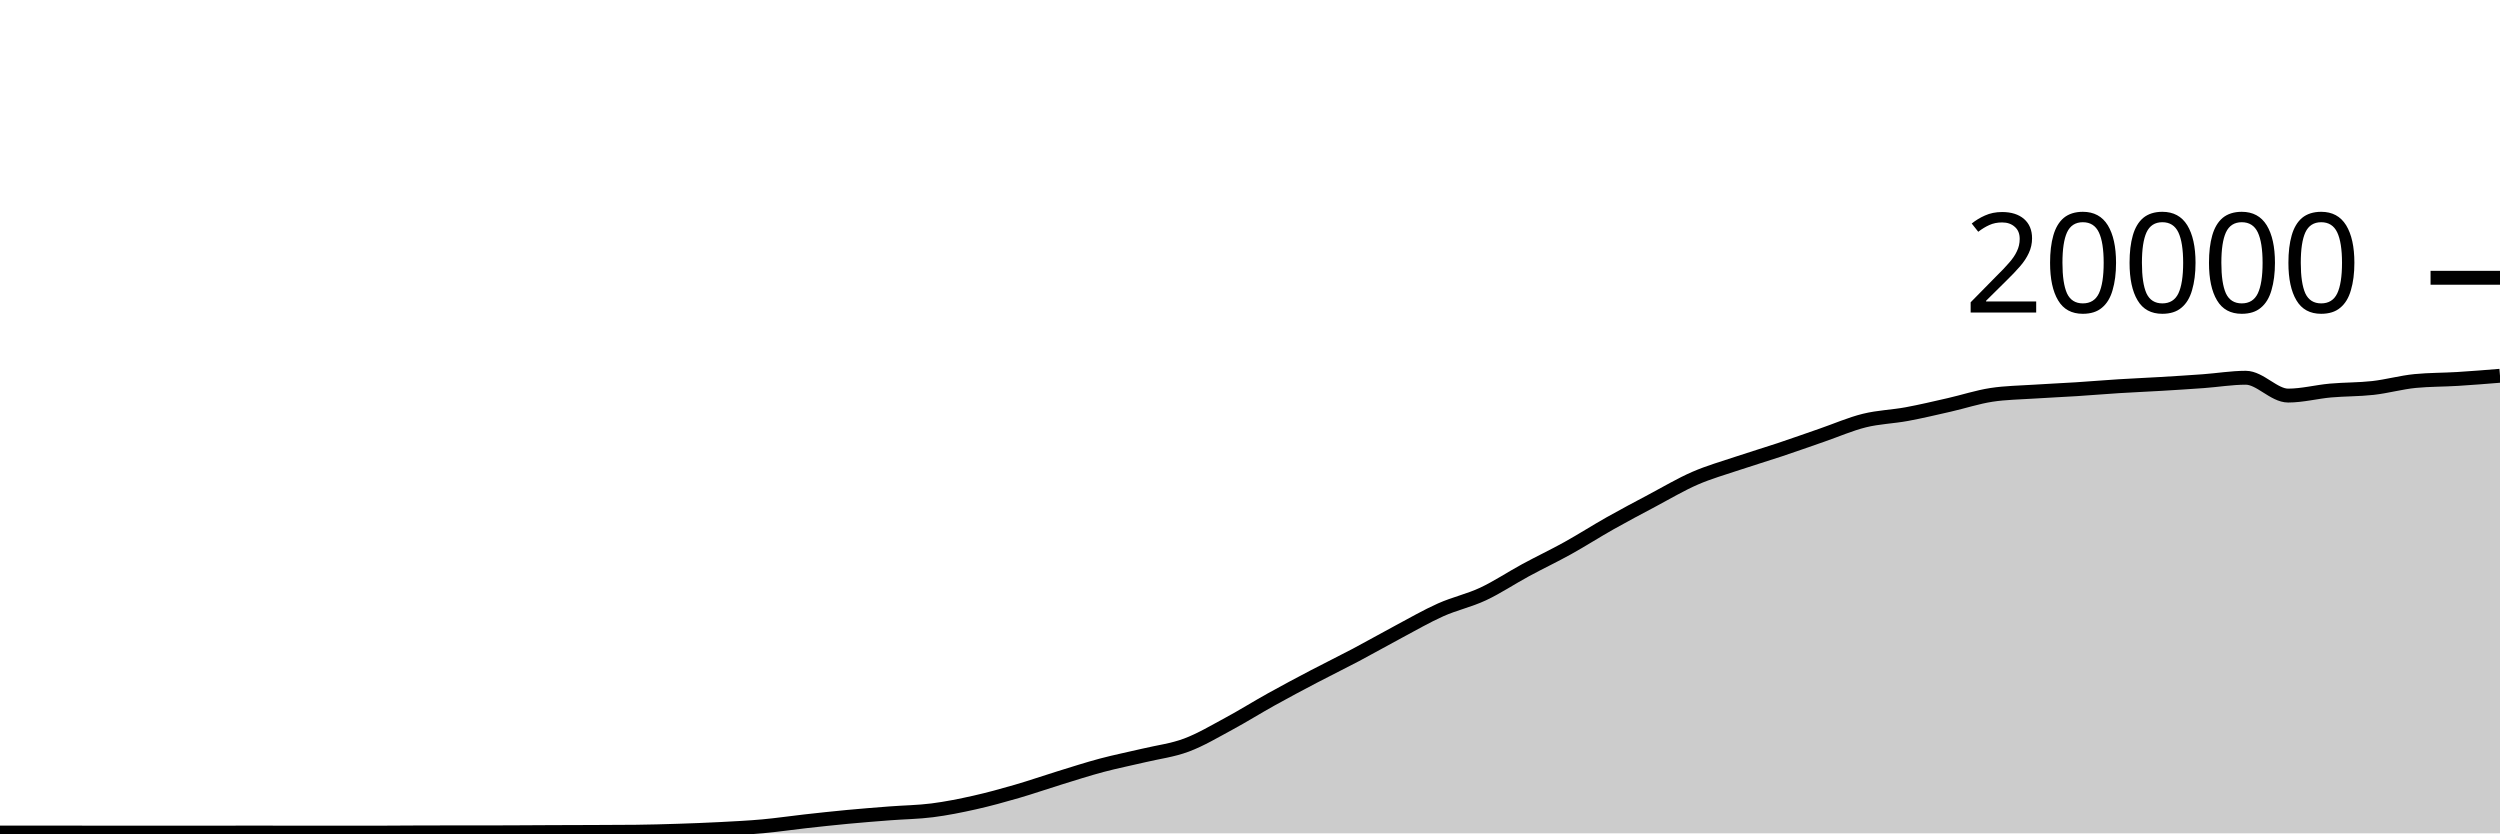
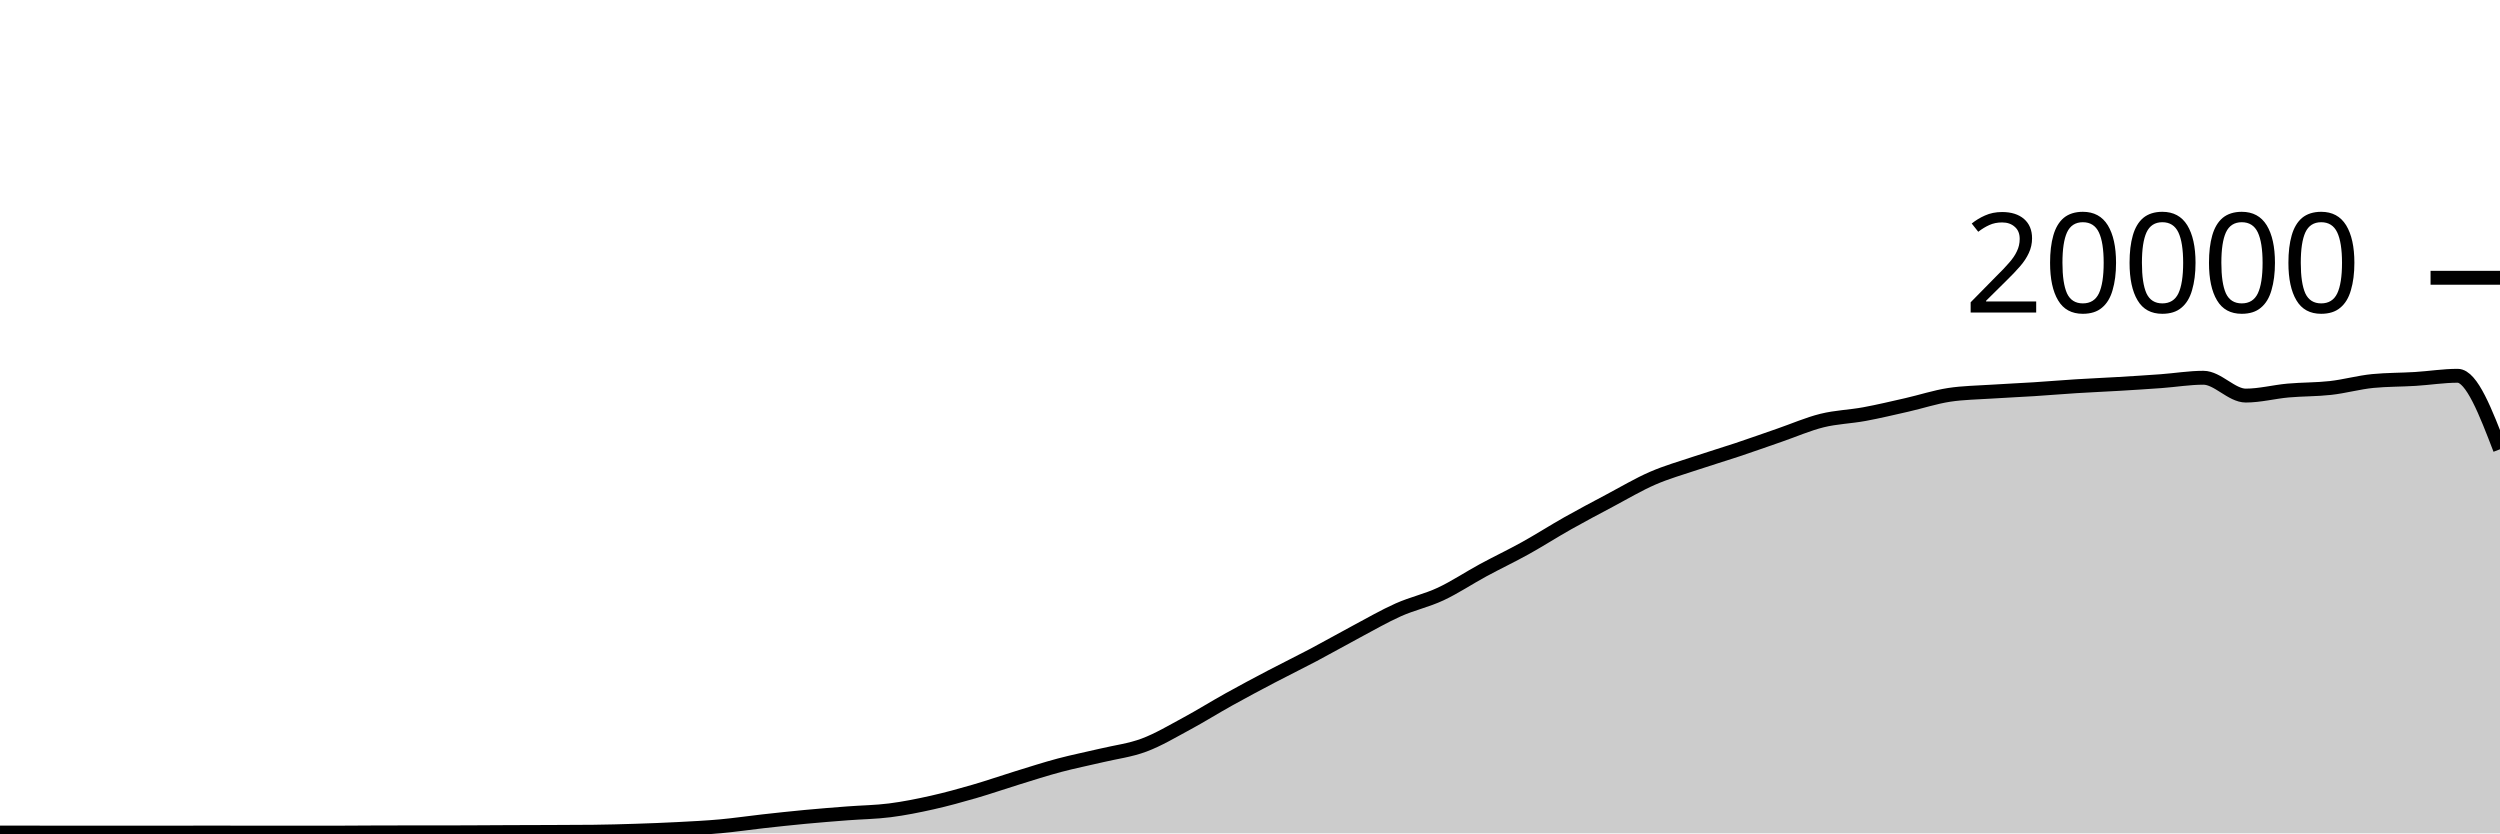
<svg xmlns="http://www.w3.org/2000/svg" viewBox="0 0 180 60">
  <g transform="translate(0,20)">
-     <path class="area" fill="rgba(0, 0, 0, 0.2)" d="M0,39.944C1.017,39.943,2.034,39.942,3.051,39.942C4.068,39.942,5.085,39.945,6.102,39.946C7.119,39.947,8.136,39.948,9.153,39.948C10.169,39.948,11.186,39.946,12.203,39.946C13.22,39.946,14.237,39.948,15.254,39.948C16.271,39.948,17.288,39.944,18.305,39.944C19.322,39.944,20.339,39.948,21.356,39.948C22.373,39.948,23.39,39.948,24.407,39.948C25.424,39.948,26.441,39.948,27.458,39.948C28.475,39.948,29.492,39.933,30.508,39.932C31.525,39.931,32.542,39.931,33.559,39.93C34.576,39.929,35.593,39.929,36.61,39.926C37.627,39.923,38.644,39.914,39.661,39.91C40.678,39.906,41.695,39.904,42.712,39.9C43.729,39.896,44.746,39.895,45.763,39.884C46.78,39.873,47.797,39.845,48.814,39.812C49.831,39.779,50.847,39.741,51.864,39.688C52.881,39.635,53.898,39.586,54.915,39.494C55.932,39.402,56.949,39.249,57.966,39.136C58.983,39.023,60,38.912,61.017,38.816C62.034,38.72,63.051,38.641,64.068,38.562C65.085,38.483,66.102,38.474,67.119,38.344C68.136,38.214,69.153,38.01,70.169,37.782C71.186,37.554,72.203,37.273,73.22,36.978C74.237,36.683,75.254,36.327,76.271,36.014C77.288,35.701,78.305,35.371,79.322,35.1C80.339,34.829,81.356,34.63,82.373,34.388C83.39,34.146,84.407,34.026,85.424,33.646C86.441,33.266,87.458,32.658,88.475,32.11C89.492,31.562,90.508,30.925,91.525,30.36C92.542,29.795,93.559,29.254,94.576,28.72C95.593,28.186,96.61,27.692,97.627,27.154C98.644,26.616,99.661,26.035,100.678,25.494C101.695,24.953,102.712,24.362,103.729,23.908C104.746,23.454,105.763,23.243,106.78,22.768C107.797,22.293,108.814,21.611,109.831,21.06C110.847,20.509,111.864,20.028,112.881,19.464C113.898,18.9,114.915,18.247,115.932,17.674C116.949,17.101,117.966,16.564,118.983,16.024C120,15.484,121.017,14.879,122.034,14.436C123.051,13.993,124.068,13.708,125.085,13.366C126.102,13.024,127.119,12.723,128.136,12.384C129.153,12.045,130.169,11.681,131.186,11.33C132.203,10.979,133.22,10.532,134.237,10.28C135.254,10.028,136.271,10.004,137.288,9.816C138.305,9.628,139.322,9.385,140.339,9.154C141.356,8.923,142.373,8.585,143.39,8.43C144.407,8.275,145.424,8.266,146.441,8.198C147.458,8.13,148.475,8.089,149.492,8.024C150.508,7.959,151.525,7.872,152.542,7.808C153.559,7.744,154.576,7.703,155.593,7.642C156.61,7.581,157.627,7.518,158.644,7.444C159.661,7.37,160.678,7.198,161.695,7.198C162.712,7.198,163.729,8.482,164.746,8.482C165.763,8.482,166.78,8.209,167.797,8.118C168.814,8.027,169.831,8.048,170.847,7.934C171.864,7.82,172.881,7.531,173.898,7.432C174.915,7.333,175.932,7.347,176.949,7.284C177.966,7.221,178.983,7.139,180,7.056L180,40C178.983,40,177.966,40,176.949,40C175.932,40,174.915,40,173.898,40C172.881,40,171.864,40,170.847,40C169.831,40,168.814,40,167.797,40C166.78,40,165.763,40,164.746,40C163.729,40,162.712,40,161.695,40C160.678,40,159.661,40,158.644,40C157.627,40,156.61,40,155.593,40C154.576,40,153.559,40,152.542,40C151.525,40,150.508,40,149.492,40C148.475,40,147.458,40,146.441,40C145.424,40,144.407,40,143.39,40C142.373,40,141.356,40,140.339,40C139.322,40,138.305,40,137.288,40C136.271,40,135.254,40,134.237,40C133.22,40,132.203,40,131.186,40C130.169,40,129.153,40,128.136,40C127.119,40,126.102,40,125.085,40C124.068,40,123.051,40,122.034,40C121.017,40,120,40,118.983,40C117.966,40,116.949,40,115.932,40C114.915,40,113.898,40,112.881,40C111.864,40,110.847,40,109.831,40C108.814,40,107.797,40,106.78,40C105.763,40,104.746,40,103.729,40C102.712,40,101.695,40,100.678,40C99.661,40,98.644,40,97.627,40C96.61,40,95.593,40,94.576,40C93.559,40,92.542,40,91.525,40C90.508,40,89.492,40,88.475,40C87.458,40,86.441,40,85.424,40C84.407,40,83.39,40,82.373,40C81.356,40,80.339,40,79.322,40C78.305,40,77.288,40,76.271,40C75.254,40,74.237,40,73.22,40C72.203,40,71.186,40,70.169,40C69.153,40,68.136,40,67.119,40C66.102,40,65.085,40,64.068,40C63.051,40,62.034,40,61.017,40C60,40,58.983,40,57.966,40C56.949,40,55.932,40,54.915,40C53.898,40,52.881,40,51.864,40C50.847,40,49.831,40,48.814,40C47.797,40,46.78,40,45.763,40C44.746,40,43.729,40,42.712,40C41.695,40,40.678,40,39.661,40C38.644,40,37.627,40,36.61,40C35.593,40,34.576,40,33.559,40C32.542,40,31.525,40,30.508,40C29.492,40,28.475,40,27.458,40C26.441,40,25.424,40,24.407,40C23.39,40,22.373,40,21.356,40C20.339,40,19.322,40,18.305,40C17.288,40,16.271,40,15.254,40C14.237,40,13.22,40,12.203,40C11.186,40,10.169,40,9.153,40C8.136,40,7.119,40,6.102,40C5.085,40,4.068,40,3.051,40C2.034,40,1.017,40,0,40Z" />
-     <path class="line" stroke="black" fill="none" d="M0,39.944C1.017,39.943,2.034,39.942,3.051,39.942C4.068,39.942,5.085,39.945,6.102,39.946C7.119,39.947,8.136,39.948,9.153,39.948C10.169,39.948,11.186,39.946,12.203,39.946C13.22,39.946,14.237,39.948,15.254,39.948C16.271,39.948,17.288,39.944,18.305,39.944C19.322,39.944,20.339,39.948,21.356,39.948C22.373,39.948,23.39,39.948,24.407,39.948C25.424,39.948,26.441,39.948,27.458,39.948C28.475,39.948,29.492,39.933,30.508,39.932C31.525,39.931,32.542,39.931,33.559,39.93C34.576,39.929,35.593,39.929,36.61,39.926C37.627,39.923,38.644,39.914,39.661,39.91C40.678,39.906,41.695,39.904,42.712,39.9C43.729,39.896,44.746,39.895,45.763,39.884C46.78,39.873,47.797,39.845,48.814,39.812C49.831,39.779,50.847,39.741,51.864,39.688C52.881,39.635,53.898,39.586,54.915,39.494C55.932,39.402,56.949,39.249,57.966,39.136C58.983,39.023,60,38.912,61.017,38.816C62.034,38.72,63.051,38.641,64.068,38.562C65.085,38.483,66.102,38.474,67.119,38.344C68.136,38.214,69.153,38.01,70.169,37.782C71.186,37.554,72.203,37.273,73.22,36.978C74.237,36.683,75.254,36.327,76.271,36.014C77.288,35.701,78.305,35.371,79.322,35.1C80.339,34.829,81.356,34.63,82.373,34.388C83.39,34.146,84.407,34.026,85.424,33.646C86.441,33.266,87.458,32.658,88.475,32.11C89.492,31.562,90.508,30.925,91.525,30.36C92.542,29.795,93.559,29.254,94.576,28.72C95.593,28.186,96.61,27.692,97.627,27.154C98.644,26.616,99.661,26.035,100.678,25.494C101.695,24.953,102.712,24.362,103.729,23.908C104.746,23.454,105.763,23.243,106.78,22.768C107.797,22.293,108.814,21.611,109.831,21.06C110.847,20.509,111.864,20.028,112.881,19.464C113.898,18.9,114.915,18.247,115.932,17.674C116.949,17.101,117.966,16.564,118.983,16.024C120,15.484,121.017,14.879,122.034,14.436C123.051,13.993,124.068,13.708,125.085,13.366C126.102,13.024,127.119,12.723,128.136,12.384C129.153,12.045,130.169,11.681,131.186,11.33C132.203,10.979,133.22,10.532,134.237,10.28C135.254,10.028,136.271,10.004,137.288,9.816C138.305,9.628,139.322,9.385,140.339,9.154C141.356,8.923,142.373,8.585,143.39,8.43C144.407,8.275,145.424,8.266,146.441,8.198C147.458,8.13,148.475,8.089,149.492,8.024C150.508,7.959,151.525,7.872,152.542,7.808C153.559,7.744,154.576,7.703,155.593,7.642C156.61,7.581,157.627,7.518,158.644,7.444C159.661,7.37,160.678,7.198,161.695,7.198C162.712,7.198,163.729,8.482,164.746,8.482C165.763,8.482,166.78,8.209,167.797,8.118C168.814,8.027,169.831,8.048,170.847,7.934C171.864,7.82,172.881,7.531,173.898,7.432C174.915,7.333,175.932,7.347,176.949,7.284C177.966,7.221,178.983,7.139,180,7.056" />
+     <path class="area" fill="rgba(0, 0, 0, 0.2)" d="M0,39.942C1.017,39.944,2.034,39.945,3.051,39.946C4.068,39.947,5.085,39.948,6.102,39.948C7.119,39.948,8.136,39.946,9.153,39.946C10.169,39.946,11.186,39.948,12.203,39.948C13.22,39.948,14.237,39.944,15.254,39.944C16.271,39.944,17.288,39.948,18.305,39.948C19.322,39.948,20.339,39.948,21.356,39.948C22.373,39.948,23.39,39.948,24.407,39.948C25.424,39.948,26.441,39.933,27.458,39.932C28.475,39.931,29.492,39.931,30.508,39.93C31.525,39.929,32.542,39.929,33.559,39.926C34.576,39.923,35.593,39.914,36.61,39.91C37.627,39.906,38.644,39.904,39.661,39.9C40.678,39.896,41.695,39.895,42.712,39.884C43.729,39.873,44.746,39.845,45.763,39.812C46.78,39.779,47.797,39.741,48.814,39.688C49.831,39.635,50.847,39.586,51.864,39.494C52.881,39.402,53.898,39.249,54.915,39.136C55.932,39.023,56.949,38.912,57.966,38.816C58.983,38.72,60,38.641,61.017,38.562C62.034,38.483,63.051,38.474,64.068,38.344C65.085,38.214,66.102,38.01,67.119,37.782C68.136,37.554,69.153,37.273,70.169,36.978C71.186,36.683,72.203,36.327,73.22,36.014C74.237,35.701,75.254,35.371,76.271,35.1C77.288,34.829,78.305,34.63,79.322,34.388C80.339,34.146,81.356,34.026,82.373,33.646C83.39,33.266,84.407,32.658,85.424,32.11C86.441,31.562,87.458,30.925,88.475,30.36C89.492,29.795,90.508,29.254,91.525,28.72C92.542,28.186,93.559,27.692,94.576,27.154C95.593,26.616,96.61,26.035,97.627,25.494C98.644,24.953,99.661,24.362,100.678,23.908C101.695,23.454,102.712,23.243,103.729,22.768C104.746,22.293,105.763,21.611,106.78,21.06C107.797,20.509,108.814,20.028,109.831,19.464C110.847,18.9,111.864,18.247,112.881,17.674C113.898,17.101,114.915,16.564,115.932,16.024C116.949,15.484,117.966,14.879,118.983,14.436C120,13.993,121.017,13.708,122.034,13.366C123.051,13.024,124.068,12.723,125.085,12.384C126.102,12.045,127.119,11.681,128.136,11.33C129.153,10.979,130.169,10.532,131.186,10.28C132.203,10.028,133.22,10.004,134.237,9.816C135.254,9.628,136.271,9.385,137.288,9.154C138.305,8.923,139.322,8.585,140.339,8.43C141.356,8.275,142.373,8.266,143.39,8.198C144.407,8.13,145.424,8.089,146.441,8.024C147.458,7.959,148.475,7.872,149.492,7.808C150.508,7.744,151.525,7.703,152.542,7.642C153.559,7.581,154.576,7.518,155.593,7.444C156.61,7.37,157.627,7.198,158.644,7.198C159.661,7.198,160.678,8.482,161.695,8.482C162.712,8.482,163.729,8.209,164.746,8.118C165.763,8.027,166.78,8.048,167.797,7.934C168.814,7.82,169.831,7.531,170.847,7.432C171.864,7.333,172.881,7.347,173.898,7.284C174.915,7.221,175.932,7.056,176.949,7.056C177.966,7.056,178.983,9.702,180,12.348L180,40C178.983,40,177.966,40,176.949,40C175.932,40,174.915,40,173.898,40C172.881,40,171.864,40,170.847,40C169.831,40,168.814,40,167.797,40C166.78,40,165.763,40,164.746,40C163.729,40,162.712,40,161.695,40C160.678,40,159.661,40,158.644,40C157.627,40,156.61,40,155.593,40C154.576,40,153.559,40,152.542,40C151.525,40,150.508,40,149.492,40C148.475,40,147.458,40,146.441,40C145.424,40,144.407,40,143.39,40C142.373,40,141.356,40,140.339,40C139.322,40,138.305,40,137.288,40C136.271,40,135.254,40,134.237,40C133.22,40,132.203,40,131.186,40C130.169,40,129.153,40,128.136,40C127.119,40,126.102,40,125.085,40C124.068,40,123.051,40,122.034,40C121.017,40,120,40,118.983,40C117.966,40,116.949,40,115.932,40C114.915,40,113.898,40,112.881,40C111.864,40,110.847,40,109.831,40C108.814,40,107.797,40,106.78,40C105.763,40,104.746,40,103.729,40C102.712,40,101.695,40,100.678,40C99.661,40,98.644,40,97.627,40C96.61,40,95.593,40,94.576,40C93.559,40,92.542,40,91.525,40C90.508,40,89.492,40,88.475,40C87.458,40,86.441,40,85.424,40C84.407,40,83.39,40,82.373,40C81.356,40,80.339,40,79.322,40C78.305,40,77.288,40,76.271,40C75.254,40,74.237,40,73.22,40C72.203,40,71.186,40,70.169,40C69.153,40,68.136,40,67.119,40C66.102,40,65.085,40,64.068,40C63.051,40,62.034,40,61.017,40C60,40,58.983,40,57.966,40C56.949,40,55.932,40,54.915,40C53.898,40,52.881,40,51.864,40C50.847,40,49.831,40,48.814,40C47.797,40,46.78,40,45.763,40C44.746,40,43.729,40,42.712,40C41.695,40,40.678,40,39.661,40C38.644,40,37.627,40,36.61,40C35.593,40,34.576,40,33.559,40C32.542,40,31.525,40,30.508,40C29.492,40,28.475,40,27.458,40C26.441,40,25.424,40,24.407,40C23.39,40,22.373,40,21.356,40C20.339,40,19.322,40,18.305,40C17.288,40,16.271,40,15.254,40C14.237,40,13.22,40,12.203,40C11.186,40,10.169,40,9.153,40C8.136,40,7.119,40,6.102,40C5.085,40,4.068,40,3.051,40C2.034,40,1.017,40,0,40Z" />
+     <path class="line" stroke="black" fill="none" d="M0,39.942C1.017,39.944,2.034,39.945,3.051,39.946C4.068,39.947,5.085,39.948,6.102,39.948C7.119,39.948,8.136,39.946,9.153,39.946C10.169,39.946,11.186,39.948,12.203,39.948C13.22,39.948,14.237,39.944,15.254,39.944C16.271,39.944,17.288,39.948,18.305,39.948C19.322,39.948,20.339,39.948,21.356,39.948C22.373,39.948,23.39,39.948,24.407,39.948C25.424,39.948,26.441,39.933,27.458,39.932C28.475,39.931,29.492,39.931,30.508,39.93C31.525,39.929,32.542,39.929,33.559,39.926C34.576,39.923,35.593,39.914,36.61,39.91C37.627,39.906,38.644,39.904,39.661,39.9C40.678,39.896,41.695,39.895,42.712,39.884C43.729,39.873,44.746,39.845,45.763,39.812C46.78,39.779,47.797,39.741,48.814,39.688C49.831,39.635,50.847,39.586,51.864,39.494C52.881,39.402,53.898,39.249,54.915,39.136C55.932,39.023,56.949,38.912,57.966,38.816C58.983,38.72,60,38.641,61.017,38.562C62.034,38.483,63.051,38.474,64.068,38.344C65.085,38.214,66.102,38.01,67.119,37.782C68.136,37.554,69.153,37.273,70.169,36.978C71.186,36.683,72.203,36.327,73.22,36.014C74.237,35.701,75.254,35.371,76.271,35.1C77.288,34.829,78.305,34.63,79.322,34.388C80.339,34.146,81.356,34.026,82.373,33.646C83.39,33.266,84.407,32.658,85.424,32.11C86.441,31.562,87.458,30.925,88.475,30.36C89.492,29.795,90.508,29.254,91.525,28.72C92.542,28.186,93.559,27.692,94.576,27.154C95.593,26.616,96.61,26.035,97.627,25.494C98.644,24.953,99.661,24.362,100.678,23.908C101.695,23.454,102.712,23.243,103.729,22.768C104.746,22.293,105.763,21.611,106.78,21.06C107.797,20.509,108.814,20.028,109.831,19.464C110.847,18.9,111.864,18.247,112.881,17.674C113.898,17.101,114.915,16.564,115.932,16.024C116.949,15.484,117.966,14.879,118.983,14.436C120,13.993,121.017,13.708,122.034,13.366C123.051,13.024,124.068,12.723,125.085,12.384C126.102,12.045,127.119,11.681,128.136,11.33C129.153,10.979,130.169,10.532,131.186,10.28C132.203,10.028,133.22,10.004,134.237,9.816C135.254,9.628,136.271,9.385,137.288,9.154C138.305,8.923,139.322,8.585,140.339,8.43C141.356,8.275,142.373,8.266,143.39,8.198C144.407,8.13,145.424,8.089,146.441,8.024C147.458,7.959,148.475,7.872,149.492,7.808C150.508,7.744,151.525,7.703,152.542,7.642C153.559,7.581,154.576,7.518,155.593,7.444C156.61,7.37,157.627,7.198,158.644,7.198C159.661,7.198,160.678,8.482,161.695,8.482C162.712,8.482,163.729,8.209,164.746,8.118C165.763,8.027,166.78,8.048,167.797,7.934C168.814,7.82,169.831,7.531,170.847,7.432C171.864,7.333,172.881,7.347,173.898,7.284C174.915,7.221,175.932,7.056,176.949,7.056C177.966,7.056,178.983,9.702,180,12.348" />
    <path class="axis-ceiling" stroke-width="1" stroke="black" fill="none" d="M175,0L180,0" />
    <text class="axis-ceiling-label" font-family="sans-serif" text-anchor="end" font-size="10px" x="170" y="2.5">20000</text>
  </g>
</svg>
